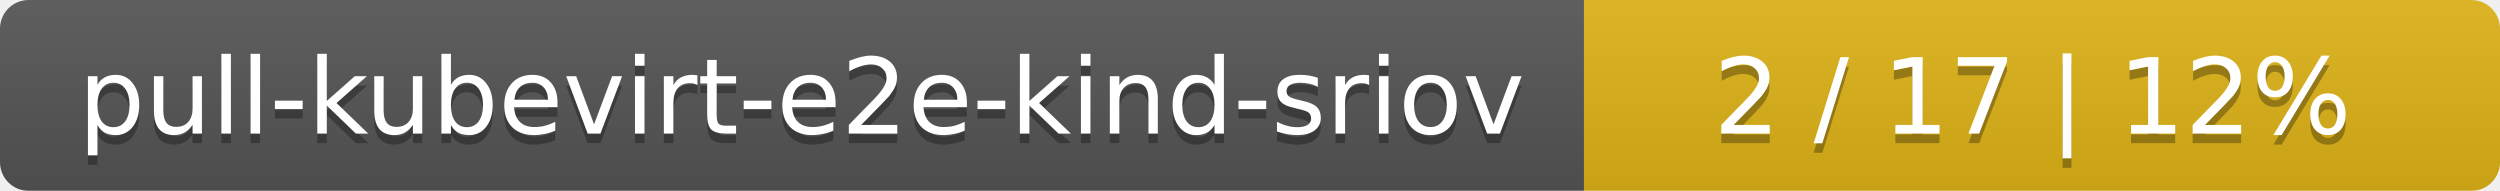
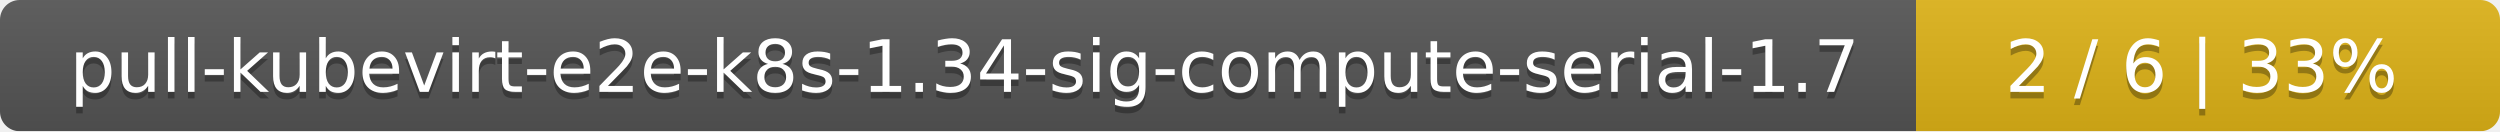
- <svg xmlns="http://www.w3.org/2000/svg" width="262" height="20">
+ <svg xmlns="http://www.w3.org/2000/svg" width="381" height="20">
  <linearGradient id="smooth" x2="0" y2="100%">
    <stop offset="0" stop-color="#bbb" stop-opacity=".1" />
    <stop offset="1" stop-opacity=".1" />
  </linearGradient>
  <mask id="round">
-     <rect width="262" height="20" rx="3" fill="#fff" />
+     <rect width="381" height="20" rx="3" fill="#fff" />
  </mask>
  <g mask="url(#round)">
-     <rect width="166" height="20" fill="#555" />
-     <rect x="166" width="96" height="20" fill="#dfb317" />
-     <rect width="262" height="20" fill="url(#smooth)" />
+     <rect width="292" height="20" fill="#555" />
+     <rect x="292" width="89" height="20" fill="#dfb317" />
+     <rect width="381" height="20" fill="url(#smooth)" />
  </g>
  <g fill="#fff" text-anchor="middle" font-family="DejaVu Sans,Verdana,Geneva,sans-serif" font-size="11">
-     <text x="84" y="15" fill="#010101" fill-opacity=".3">pull-kubevirt-e2e-kind-sriov</text>
-     <text x="84" y="14">pull-kubevirt-e2e-kind-sriov</text>
-     <text x="213" y="15" fill="#010101" fill-opacity=".3">2 / 17    |    12%</text>
-     <text x="213" y="14">2 / 17    |    12%</text>
+     <text x="147" y="15" fill="#010101" fill-opacity=".3">pull-kubevirt-e2e-k8s-1.34-sig-compute-serial-1.7</text>
+     <text x="147" y="14">pull-kubevirt-e2e-k8s-1.34-sig-compute-serial-1.7</text>
+     <text x="335.5" y="15" fill="#010101" fill-opacity=".3">2 / 6    |    33%</text>
+     <text x="335.5" y="14">2 / 6    |    33%</text>
  </g>
</svg>
